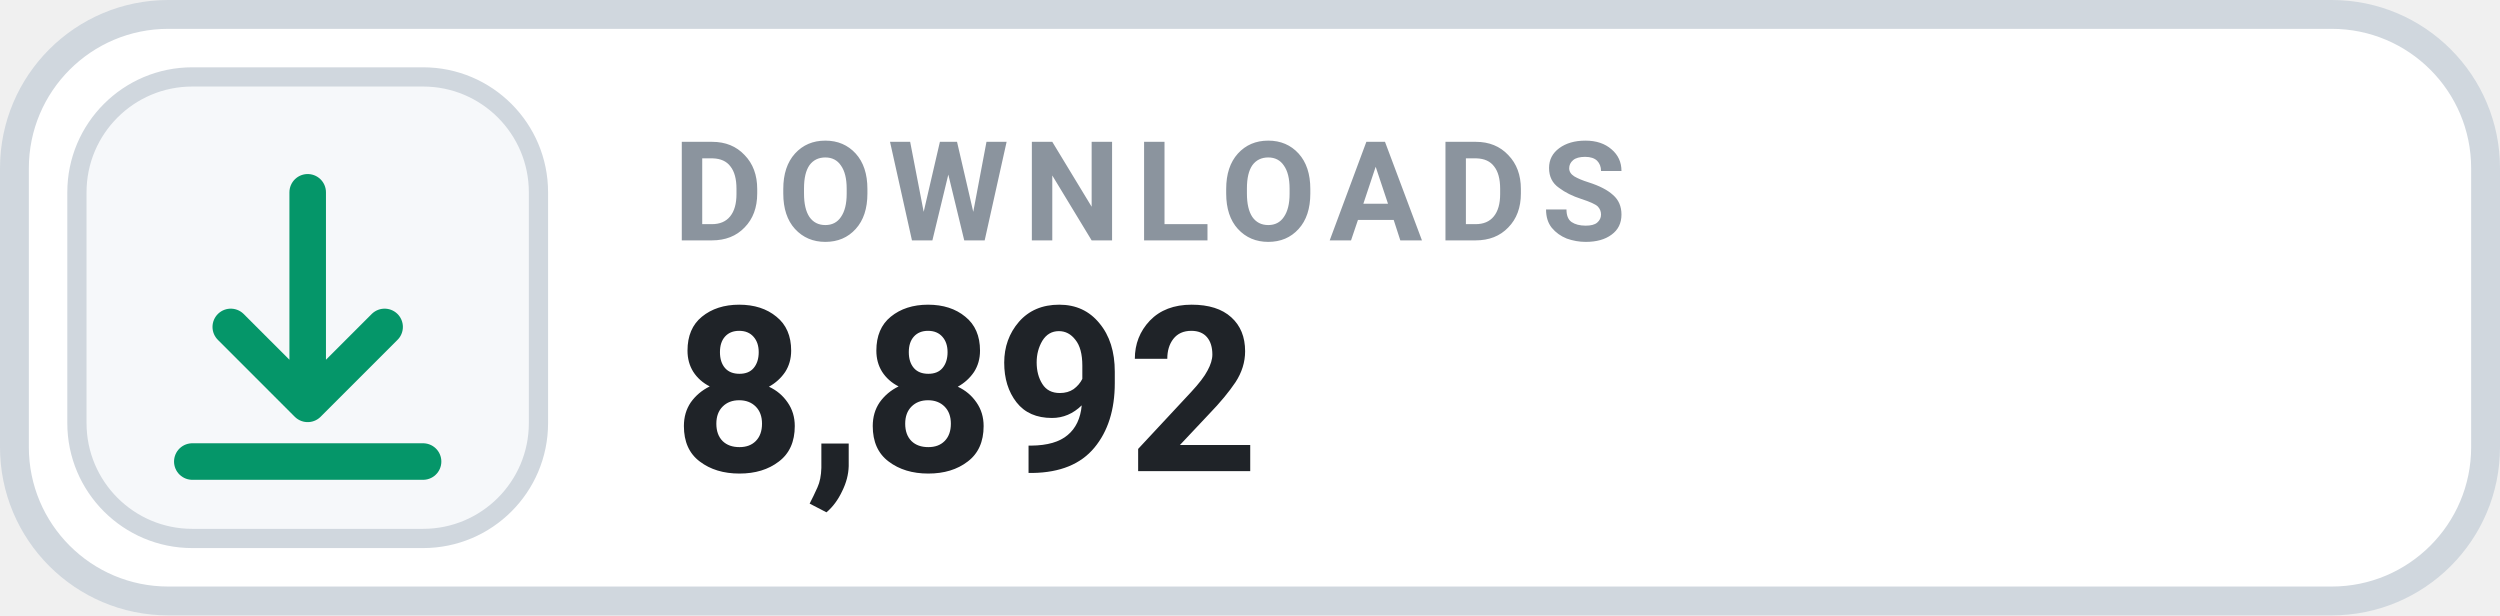
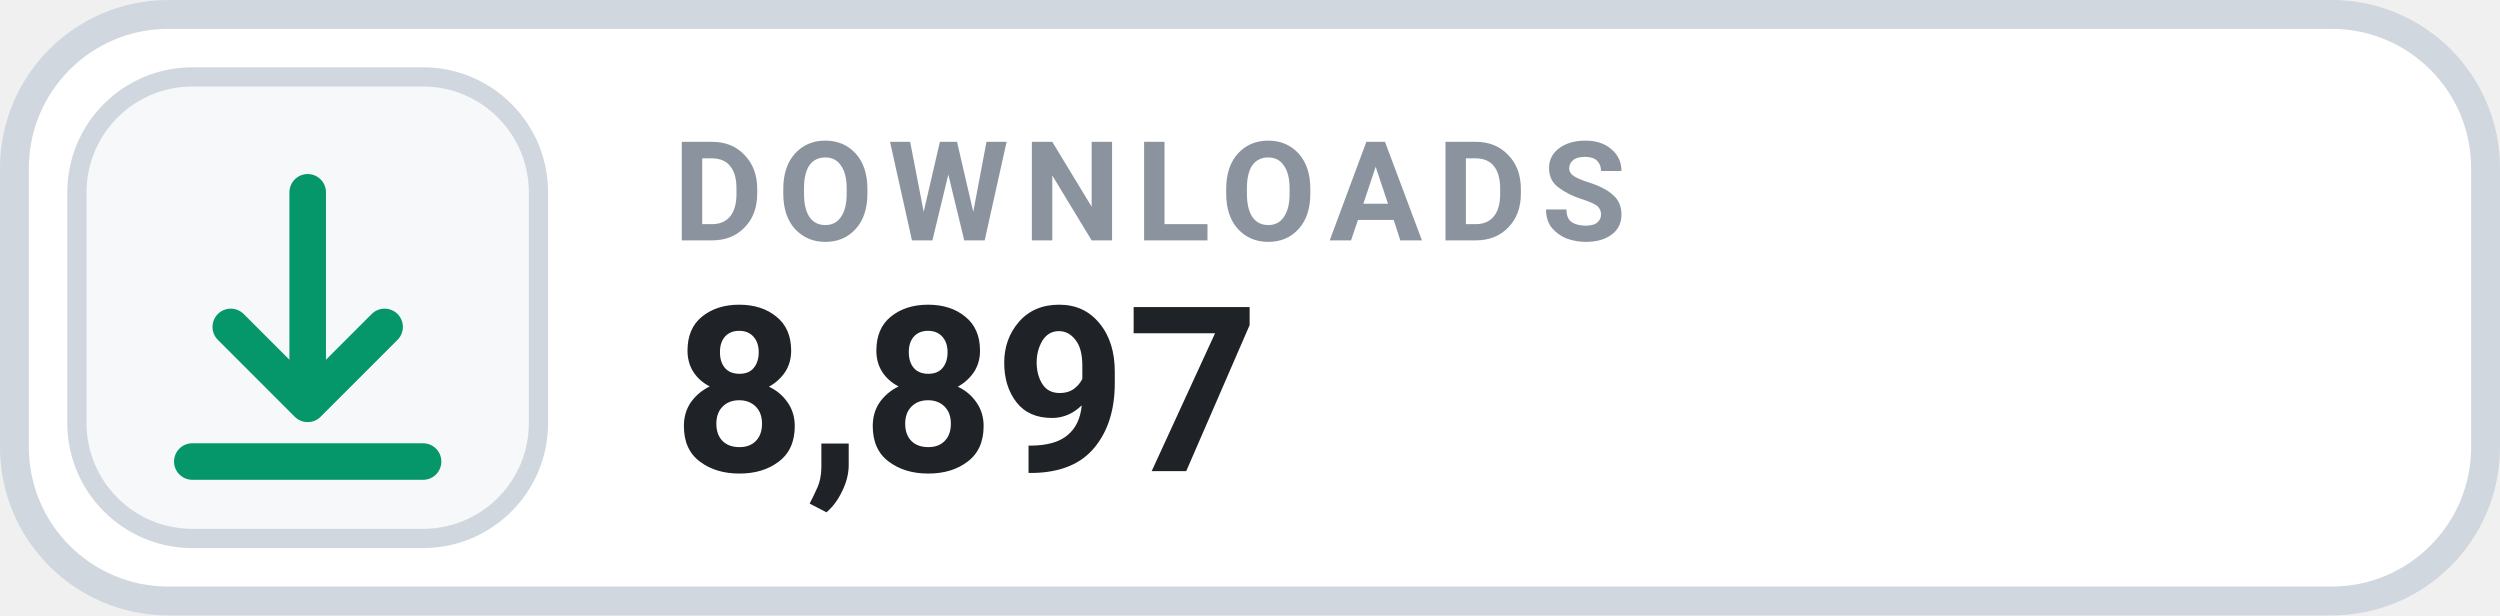
- <svg xmlns="http://www.w3.org/2000/svg" width="130" height="32" viewBox="0 0 130 32" role="img" aria-label="DOWNLOADS 8,892">
+ <svg xmlns="http://www.w3.org/2000/svg" width="130" height="32" viewBox="0 0 130 32" role="img" aria-label="DOWNLOADS 8,897">
  <rect x=".75" y=".75" width="128.5" height="30.5" rx="8" fill="#FFFFFF" stroke="#D0D7DE" stroke-width="1.5" />
  <rect x="4" y="4" width="24" height="24" rx="6" fill="#F6F8FA" stroke="#D0D7DE" stroke-width="1" />
  <g transform="translate(16 16)" style="color:#059669;">
    <path d="M0 -6 v11 m0 0 l4 -4 m-4 4 l-4 -4 M-6 8 h12" fill="none" stroke="currentColor" stroke-width="1.9" stroke-linecap="round" stroke-linejoin="round" />
  </g>
  <text x="35" y="12.5" fill="#8B949E" font-family="-apple-system,BlinkMacSystemFont,'Segoe UI',Roboto,Helvetica,Arial,sans-serif" font-size="7.2" font-weight="700" letter-spacing=".75">DOWNLOADS</text>
-   <text x="35" y="24.5" fill="#1F2328" font-family="-apple-system,BlinkMacSystemFont,'Segoe UI',Roboto,Helvetica,Arial,sans-serif" font-size="12" font-weight="700">8,892</text>
+   <text x="35" y="24.5" fill="#1F2328" font-family="-apple-system,BlinkMacSystemFont,'Segoe UI',Roboto,Helvetica,Arial,sans-serif" font-size="12" font-weight="700">8,897</text>
</svg>
